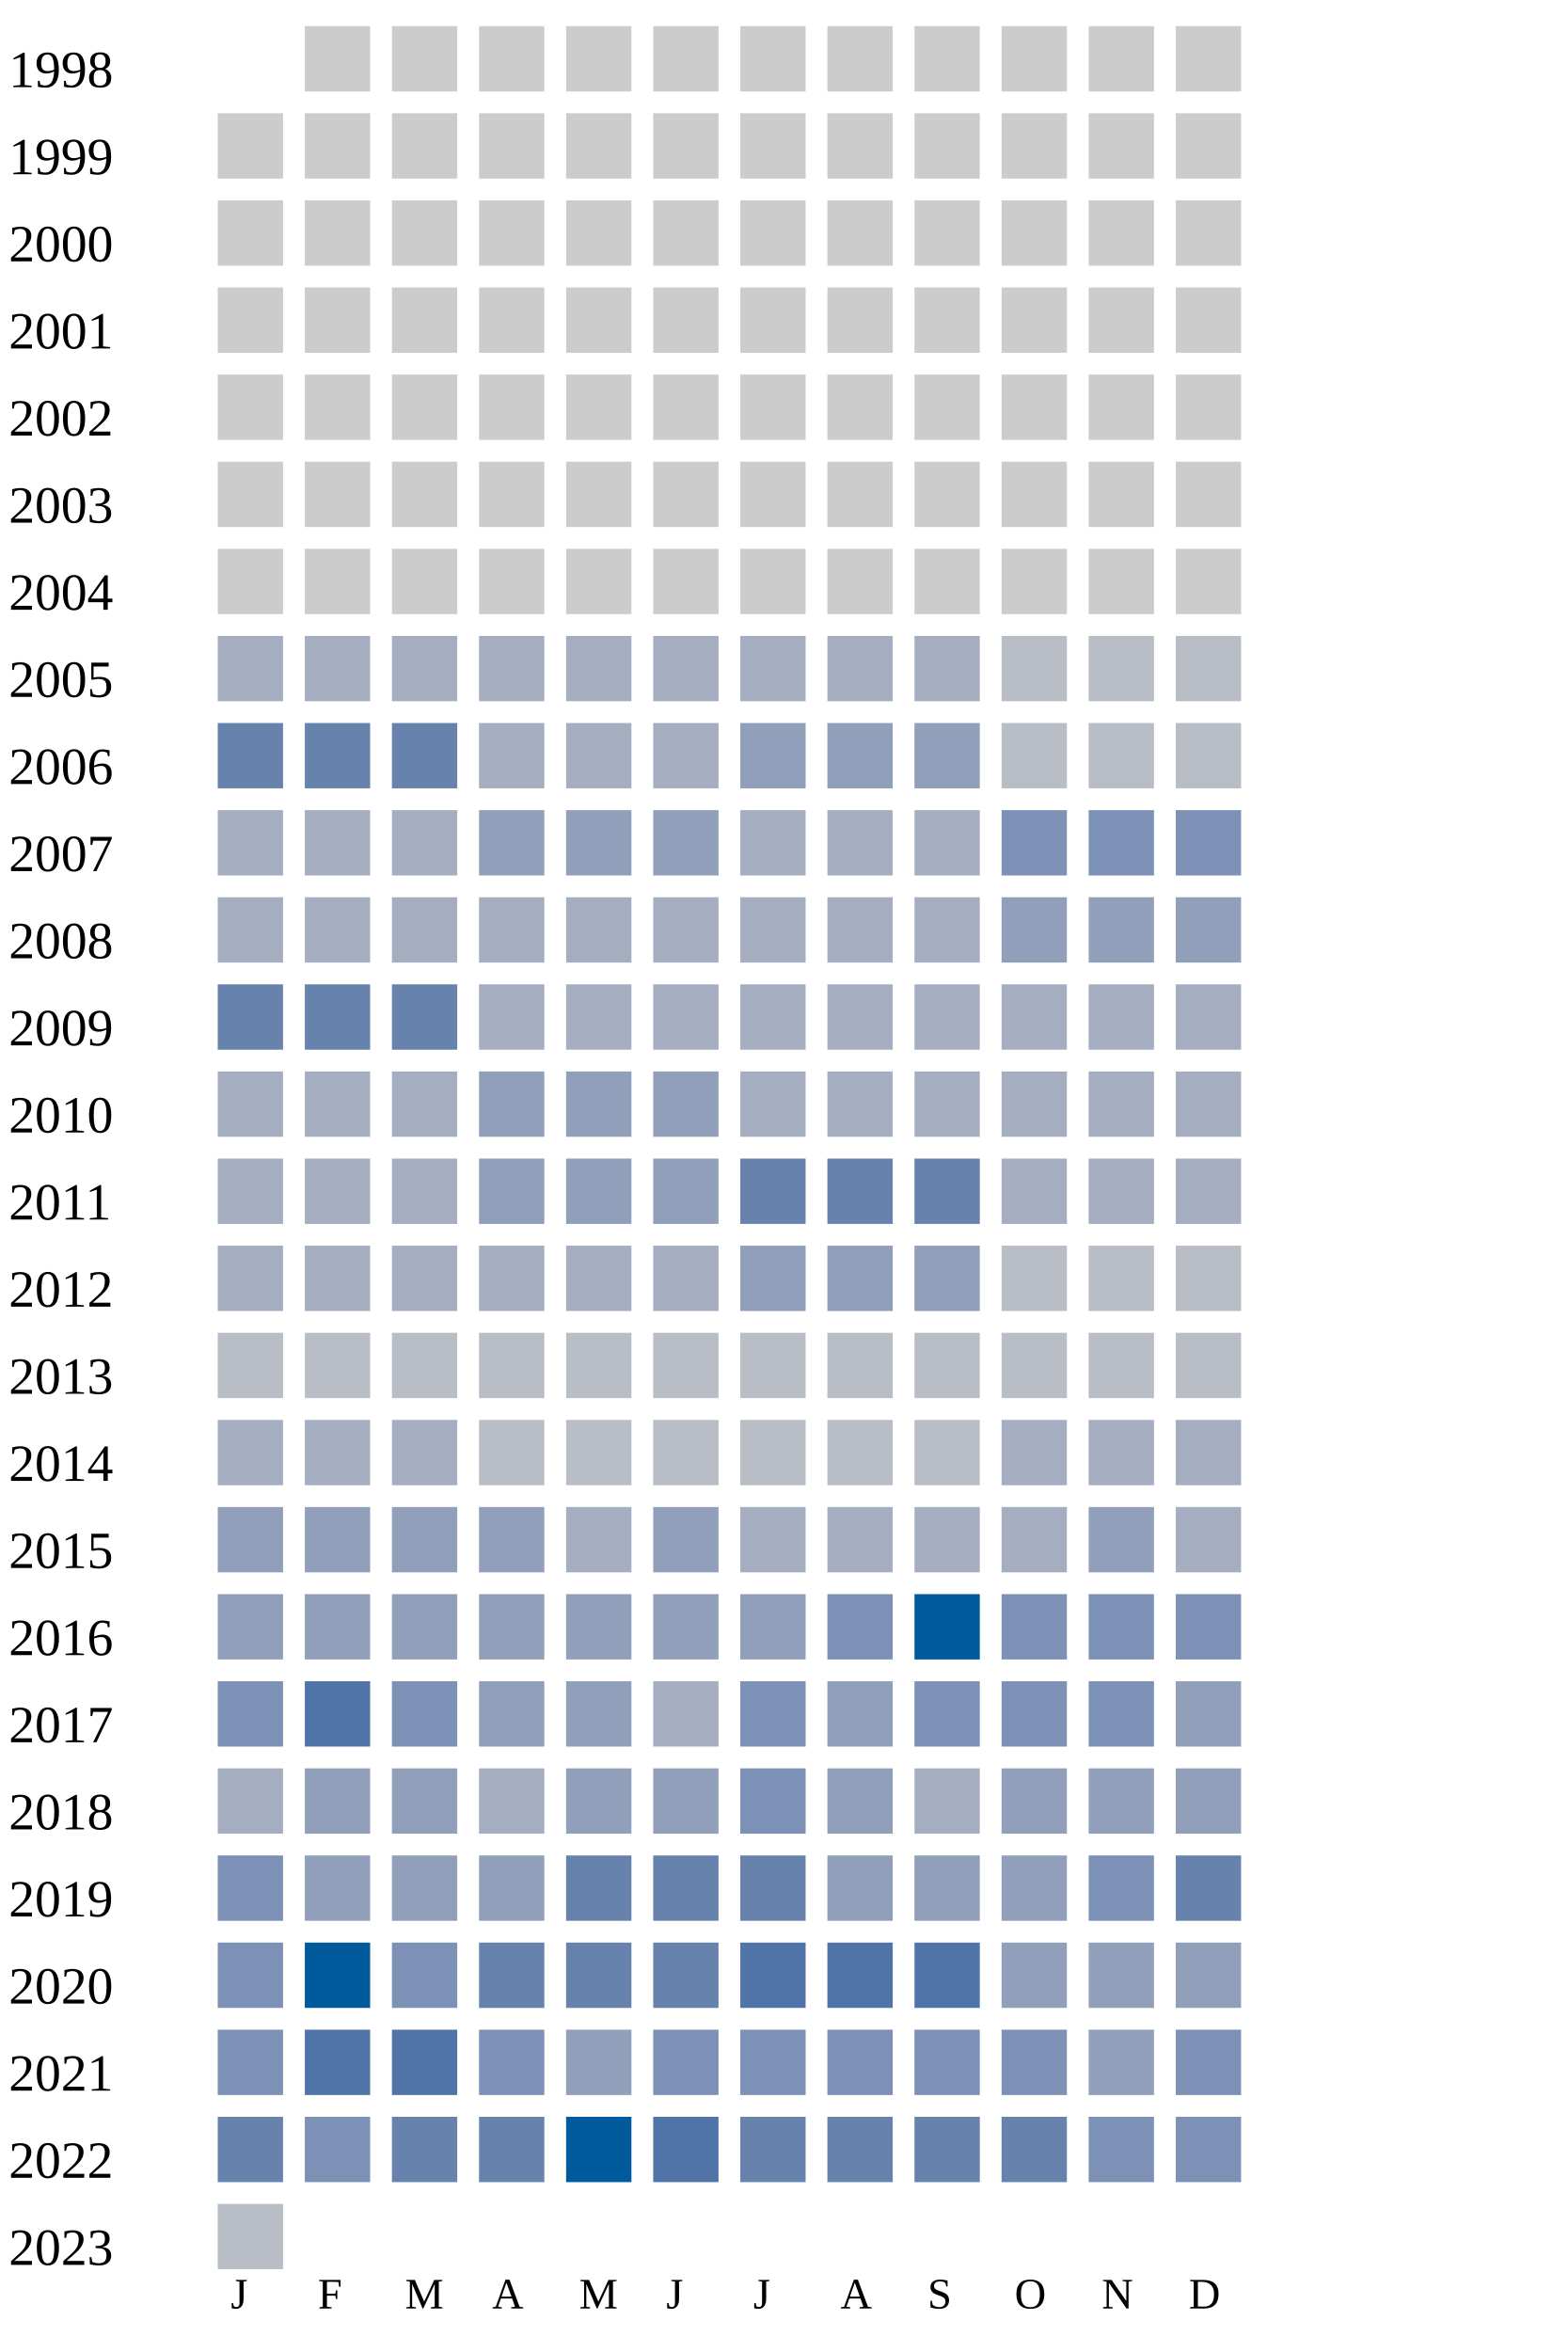
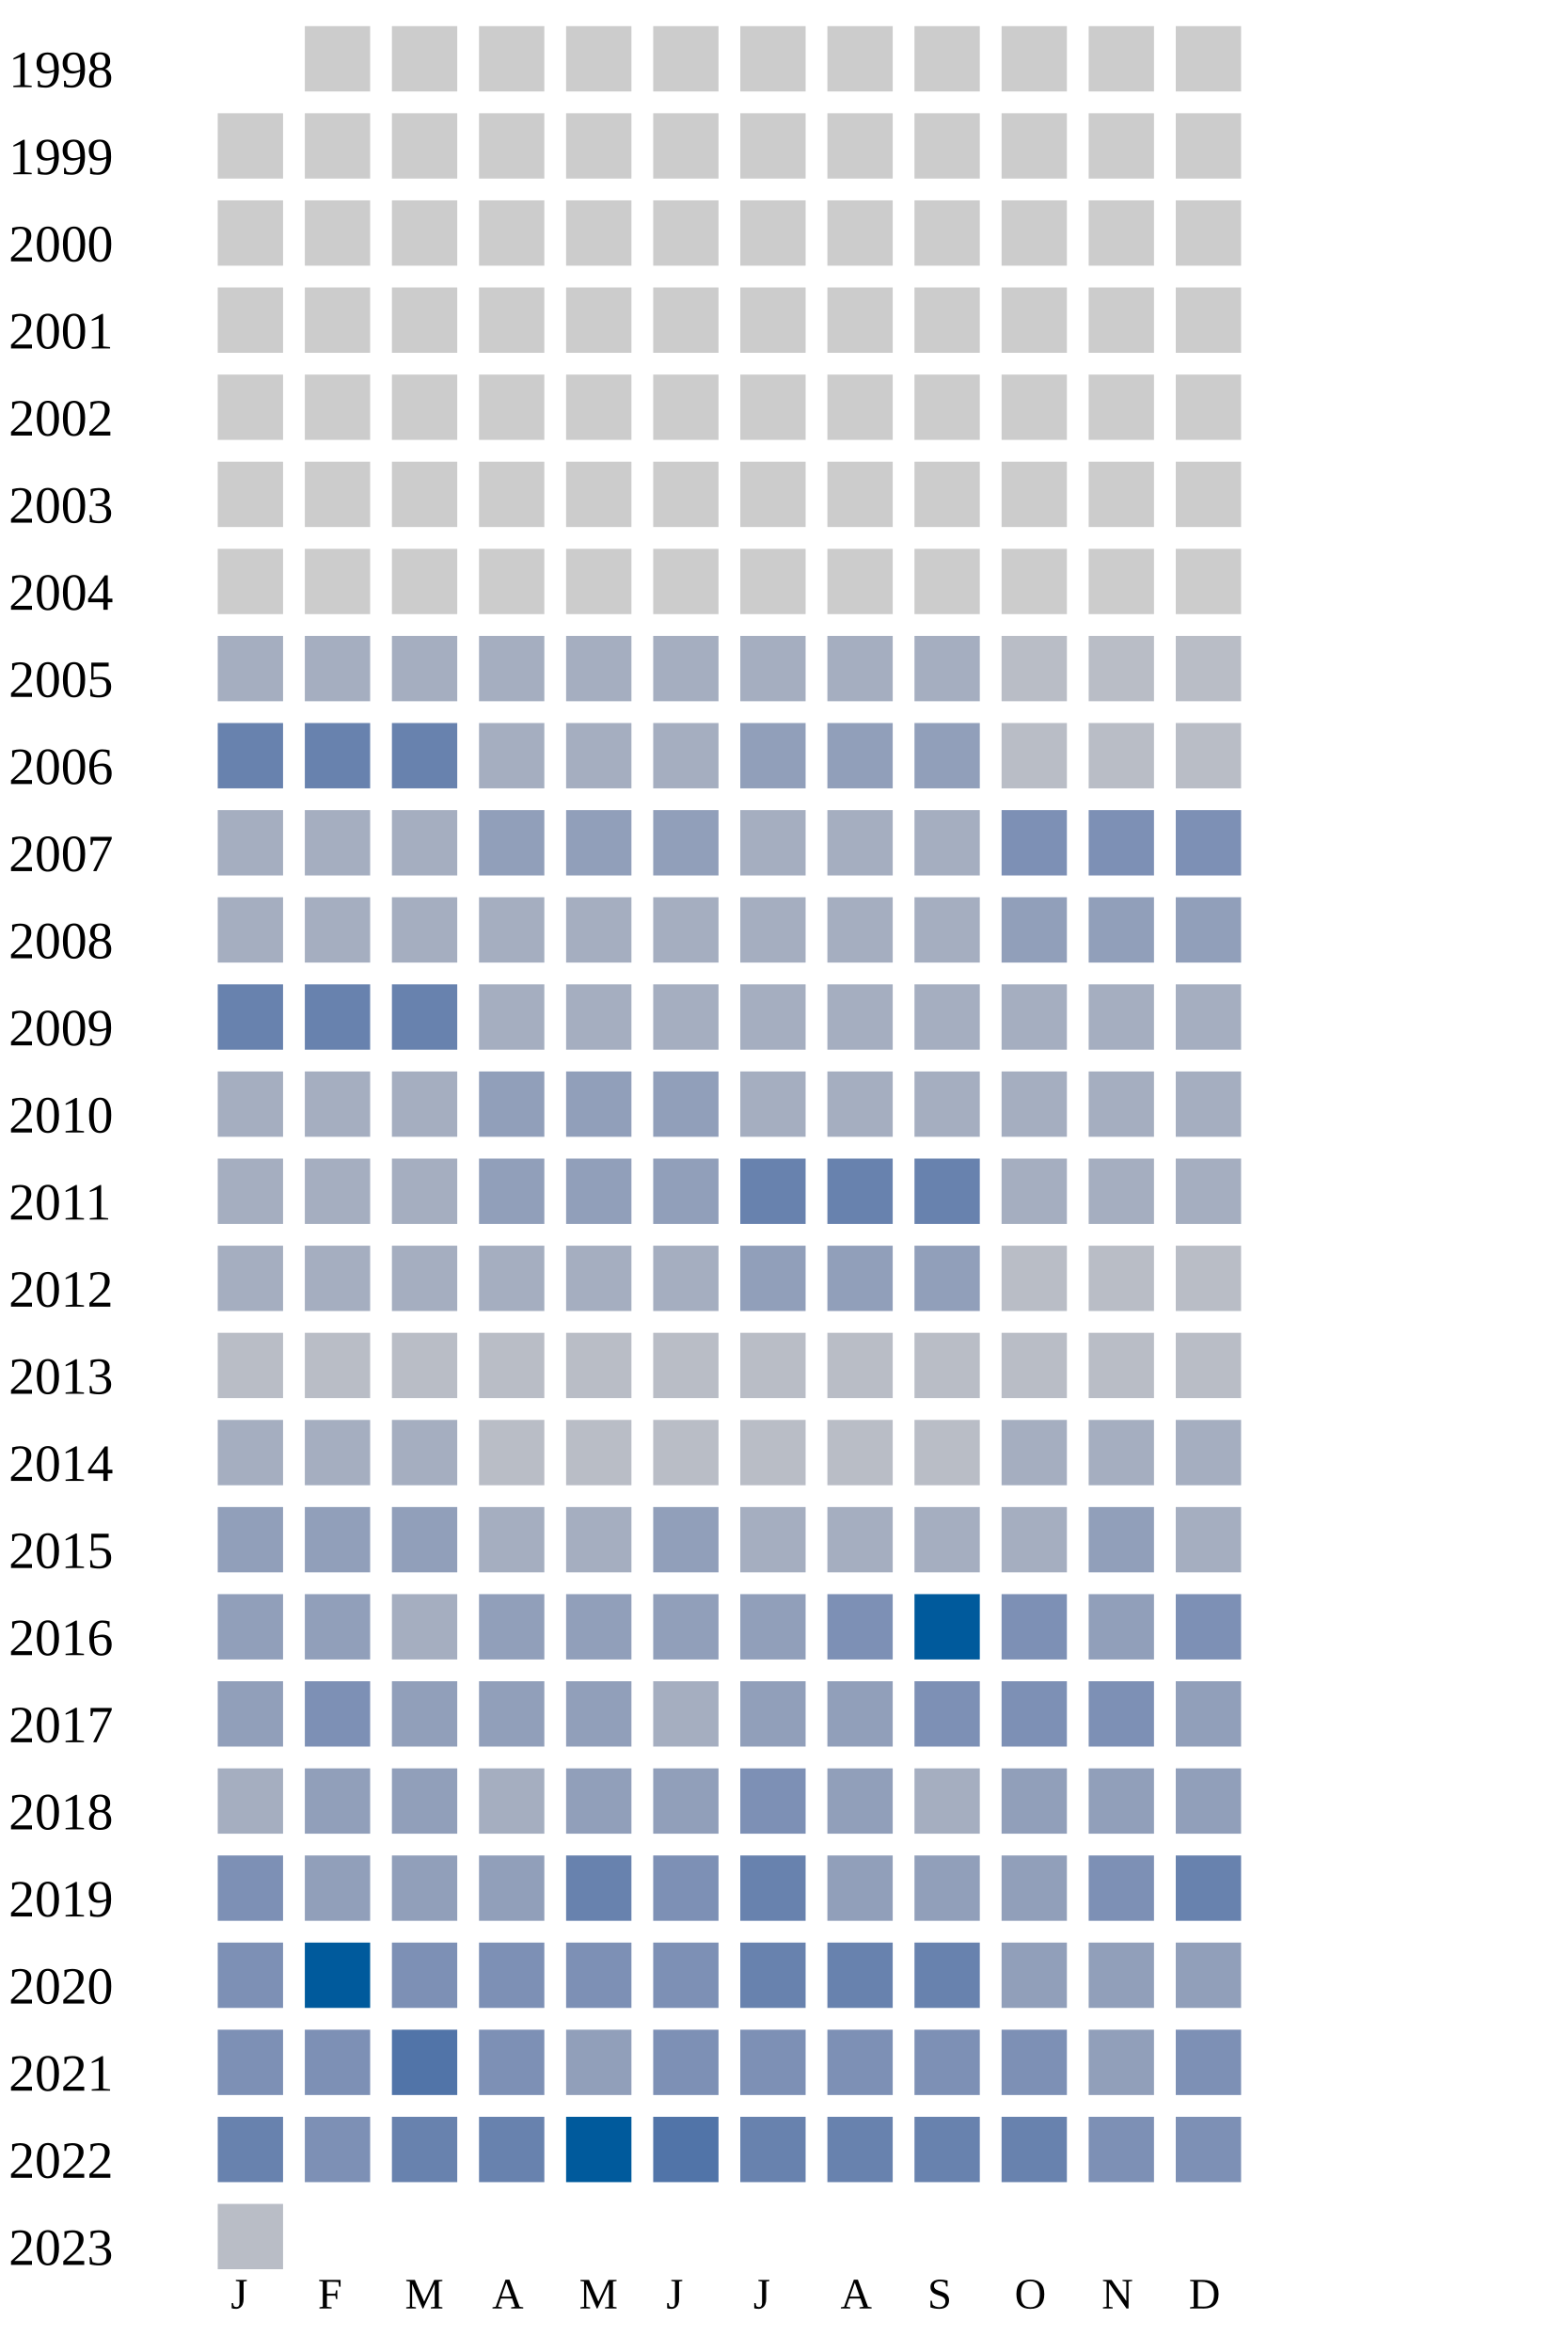
<svg xmlns="http://www.w3.org/2000/svg" width="360" height="540">
  <g transform="translate(0 0)">
    <text x="2" y="20">1998</text>
    <rect x="70" y="6" width="15" height="15" fill="#cccccc" />
    <rect x="90" y="6" width="15" height="15" fill="#cccccc" />
    <rect x="110" y="6" width="15" height="15" fill="#cccccc" />
    <rect x="130" y="6" width="15" height="15" fill="#cccccc" />
    <rect x="150" y="6" width="15" height="15" fill="#cccccc" />
    <rect x="170" y="6" width="15" height="15" fill="#cccccc" />
    <rect x="190" y="6" width="15" height="15" fill="#cccccc" />
    <rect x="210" y="6" width="15" height="15" fill="#cccccc" />
    <rect x="230" y="6" width="15" height="15" fill="#cccccc" />
    <rect x="250" y="6" width="15" height="15" fill="#cccccc" />
    <rect x="270" y="6" width="15" height="15" fill="#cccccc" />
  </g>
  <g transform="translate(0 20)">
    <text x="2" y="20">1999</text>
    <rect x="50" y="6" width="15" height="15" fill="#cccccc" />
    <rect x="70" y="6" width="15" height="15" fill="#cccccc" />
    <rect x="90" y="6" width="15" height="15" fill="#cccccc" />
    <rect x="110" y="6" width="15" height="15" fill="#cccccc" />
    <rect x="130" y="6" width="15" height="15" fill="#cccccc" />
    <rect x="150" y="6" width="15" height="15" fill="#cccccc" />
    <rect x="170" y="6" width="15" height="15" fill="#cccccc" />
    <rect x="190" y="6" width="15" height="15" fill="#cccccc" />
    <rect x="210" y="6" width="15" height="15" fill="#cccccc" />
    <rect x="230" y="6" width="15" height="15" fill="#cccccc" />
    <rect x="250" y="6" width="15" height="15" fill="#cccccc" />
    <rect x="270" y="6" width="15" height="15" fill="#cccccc" />
  </g>
  <g transform="translate(0 40)">
    <text x="2" y="20">2000</text>
    <rect x="50" y="6" width="15" height="15" fill="#cccccc" />
    <rect x="70" y="6" width="15" height="15" fill="#cccccc" />
    <rect x="90" y="6" width="15" height="15" fill="#cccccc" />
    <rect x="110" y="6" width="15" height="15" fill="#cccccc" />
    <rect x="130" y="6" width="15" height="15" fill="#cccccc" />
    <rect x="150" y="6" width="15" height="15" fill="#cccccc" />
    <rect x="170" y="6" width="15" height="15" fill="#cccccc" />
    <rect x="190" y="6" width="15" height="15" fill="#cccccc" />
    <rect x="210" y="6" width="15" height="15" fill="#cccccc" />
    <rect x="230" y="6" width="15" height="15" fill="#cccccc" />
    <rect x="250" y="6" width="15" height="15" fill="#cccccc" />
    <rect x="270" y="6" width="15" height="15" fill="#cccccc" />
  </g>
  <g transform="translate(0 60)">
    <text x="2" y="20">2001</text>
    <rect x="50" y="6" width="15" height="15" fill="#cccccc" />
    <rect x="70" y="6" width="15" height="15" fill="#cccccc" />
    <rect x="90" y="6" width="15" height="15" fill="#cccccc" />
    <rect x="110" y="6" width="15" height="15" fill="#cccccc" />
    <rect x="130" y="6" width="15" height="15" fill="#cccccc" />
    <rect x="150" y="6" width="15" height="15" fill="#cccccc" />
    <rect x="170" y="6" width="15" height="15" fill="#cccccc" />
    <rect x="190" y="6" width="15" height="15" fill="#cccccc" />
    <rect x="210" y="6" width="15" height="15" fill="#cccccc" />
    <rect x="230" y="6" width="15" height="15" fill="#cccccc" />
    <rect x="250" y="6" width="15" height="15" fill="#cccccc" />
    <rect x="270" y="6" width="15" height="15" fill="#cccccc" />
  </g>
  <g transform="translate(0 80)">
    <text x="2" y="20">2002</text>
    <rect x="50" y="6" width="15" height="15" fill="#cccccc" />
    <rect x="70" y="6" width="15" height="15" fill="#cccccc" />
    <rect x="90" y="6" width="15" height="15" fill="#cccccc" />
    <rect x="110" y="6" width="15" height="15" fill="#cccccc" />
    <rect x="130" y="6" width="15" height="15" fill="#cccccc" />
    <rect x="150" y="6" width="15" height="15" fill="#cccccc" />
    <rect x="170" y="6" width="15" height="15" fill="#cccccc" />
    <rect x="190" y="6" width="15" height="15" fill="#cccccc" />
    <rect x="210" y="6" width="15" height="15" fill="#cccccc" />
    <rect x="230" y="6" width="15" height="15" fill="#cccccc" />
    <rect x="250" y="6" width="15" height="15" fill="#cccccc" />
    <rect x="270" y="6" width="15" height="15" fill="#cccccc" />
  </g>
  <g transform="translate(0 100)">
    <text x="2" y="20">2003</text>
    <rect x="50" y="6" width="15" height="15" fill="#cccccc" />
    <rect x="70" y="6" width="15" height="15" fill="#cccccc" />
    <rect x="90" y="6" width="15" height="15" fill="#cccccc" />
    <rect x="110" y="6" width="15" height="15" fill="#cccccc" />
    <rect x="130" y="6" width="15" height="15" fill="#cccccc" />
    <rect x="150" y="6" width="15" height="15" fill="#cccccc" />
    <rect x="170" y="6" width="15" height="15" fill="#cccccc" />
    <rect x="190" y="6" width="15" height="15" fill="#cccccc" />
    <rect x="210" y="6" width="15" height="15" fill="#cccccc" />
    <rect x="230" y="6" width="15" height="15" fill="#cccccc" />
    <rect x="250" y="6" width="15" height="15" fill="#cccccc" />
    <rect x="270" y="6" width="15" height="15" fill="#cccccc" />
  </g>
  <g transform="translate(0 120)">
    <text x="2" y="20">2004</text>
    <rect x="50" y="6" width="15" height="15" fill="#cccccc" />
    <rect x="70" y="6" width="15" height="15" fill="#cccccc" />
    <rect x="90" y="6" width="15" height="15" fill="#cccccc" />
    <rect x="110" y="6" width="15" height="15" fill="#cccccc" />
    <rect x="130" y="6" width="15" height="15" fill="#cccccc" />
    <rect x="150" y="6" width="15" height="15" fill="#cccccc" />
    <rect x="170" y="6" width="15" height="15" fill="#cccccc" />
    <rect x="190" y="6" width="15" height="15" fill="#cccccc" />
    <rect x="210" y="6" width="15" height="15" fill="#cccccc" />
    <rect x="230" y="6" width="15" height="15" fill="#cccccc" />
    <rect x="250" y="6" width="15" height="15" fill="#cccccc" />
    <rect x="270" y="6" width="15" height="15" fill="#cccccc" />
  </g>
  <g transform="translate(0 140)">
    <text x="2" y="20">2005</text>
    <rect x="50" y="6" width="15" height="15" fill="#a5aec0" />
    <rect x="70" y="6" width="15" height="15" fill="#a5aec0" />
    <rect x="90" y="6" width="15" height="15" fill="#a5aec0" />
    <rect x="110" y="6" width="15" height="15" fill="#a5aec0" />
    <rect x="130" y="6" width="15" height="15" fill="#a5aec0" />
    <rect x="150" y="6" width="15" height="15" fill="#a5aec0" />
    <rect x="170" y="6" width="15" height="15" fill="#a5aec0" />
    <rect x="190" y="6" width="15" height="15" fill="#a5aec0" />
    <rect x="210" y="6" width="15" height="15" fill="#a5aec0" />
    <rect x="230" y="6" width="15" height="15" fill="#b9bdc6" />
    <rect x="250" y="6" width="15" height="15" fill="#b9bdc6" />
    <rect x="270" y="6" width="15" height="15" fill="#b9bdc6" />
  </g>
  <g transform="translate(0 160)">
    <text x="2" y="20">2006</text>
    <rect x="50" y="6" width="15" height="15" fill="#6882ae" />
    <rect x="70" y="6" width="15" height="15" fill="#6882ae" />
    <rect x="90" y="6" width="15" height="15" fill="#6882ae" />
    <rect x="110" y="6" width="15" height="15" fill="#a5aec0" />
    <rect x="130" y="6" width="15" height="15" fill="#a5aec0" />
    <rect x="150" y="6" width="15" height="15" fill="#a5aec0" />
    <rect x="170" y="6" width="15" height="15" fill="#919fba" />
    <rect x="190" y="6" width="15" height="15" fill="#919fba" />
    <rect x="210" y="6" width="15" height="15" fill="#919fba" />
    <rect x="230" y="6" width="15" height="15" fill="#b9bdc6" />
    <rect x="250" y="6" width="15" height="15" fill="#b9bdc6" />
    <rect x="270" y="6" width="15" height="15" fill="#b9bdc6" />
  </g>
  <g transform="translate(0 180)">
    <text x="2" y="20">2007</text>
    <rect x="50" y="6" width="15" height="15" fill="#a5aec0" />
    <rect x="70" y="6" width="15" height="15" fill="#a5aec0" />
    <rect x="90" y="6" width="15" height="15" fill="#a5aec0" />
    <rect x="110" y="6" width="15" height="15" fill="#919fba" />
    <rect x="130" y="6" width="15" height="15" fill="#919fba" />
    <rect x="150" y="6" width="15" height="15" fill="#919fba" />
    <rect x="170" y="6" width="15" height="15" fill="#a5aec0" />
    <rect x="190" y="6" width="15" height="15" fill="#a5aec0" />
    <rect x="210" y="6" width="15" height="15" fill="#a5aec0" />
    <rect x="230" y="6" width="15" height="15" fill="#7d90b5" />
    <rect x="250" y="6" width="15" height="15" fill="#7d90b5" />
    <rect x="270" y="6" width="15" height="15" fill="#7d90b5" />
  </g>
  <g transform="translate(0 200)">
    <text x="2" y="20">2008</text>
    <rect x="50" y="6" width="15" height="15" fill="#a5aec0" />
    <rect x="70" y="6" width="15" height="15" fill="#a5aec0" />
    <rect x="90" y="6" width="15" height="15" fill="#a5aec0" />
    <rect x="110" y="6" width="15" height="15" fill="#a5aec0" />
    <rect x="130" y="6" width="15" height="15" fill="#a5aec0" />
    <rect x="150" y="6" width="15" height="15" fill="#a5aec0" />
    <rect x="170" y="6" width="15" height="15" fill="#a5aec0" />
    <rect x="190" y="6" width="15" height="15" fill="#a5aec0" />
    <rect x="210" y="6" width="15" height="15" fill="#a5aec0" />
    <rect x="230" y="6" width="15" height="15" fill="#919fba" />
    <rect x="250" y="6" width="15" height="15" fill="#919fba" />
    <rect x="270" y="6" width="15" height="15" fill="#919fba" />
  </g>
  <g transform="translate(0 220)">
    <text x="2" y="20">2009</text>
    <rect x="50" y="6" width="15" height="15" fill="#6882ae" />
    <rect x="70" y="6" width="15" height="15" fill="#6882ae" />
    <rect x="90" y="6" width="15" height="15" fill="#6882ae" />
    <rect x="110" y="6" width="15" height="15" fill="#a5aec0" />
    <rect x="130" y="6" width="15" height="15" fill="#a5aec0" />
    <rect x="150" y="6" width="15" height="15" fill="#a5aec0" />
    <rect x="170" y="6" width="15" height="15" fill="#a5aec0" />
    <rect x="190" y="6" width="15" height="15" fill="#a5aec0" />
    <rect x="210" y="6" width="15" height="15" fill="#a5aec0" />
    <rect x="230" y="6" width="15" height="15" fill="#a5aec0" />
    <rect x="250" y="6" width="15" height="15" fill="#a5aec0" />
    <rect x="270" y="6" width="15" height="15" fill="#a5aec0" />
  </g>
  <g transform="translate(0 240)">
    <text x="2" y="20">2010</text>
    <rect x="50" y="6" width="15" height="15" fill="#a5aec0" />
    <rect x="70" y="6" width="15" height="15" fill="#a5aec0" />
    <rect x="90" y="6" width="15" height="15" fill="#a5aec0" />
    <rect x="110" y="6" width="15" height="15" fill="#919fba" />
    <rect x="130" y="6" width="15" height="15" fill="#919fba" />
    <rect x="150" y="6" width="15" height="15" fill="#919fba" />
    <rect x="170" y="6" width="15" height="15" fill="#a5aec0" />
    <rect x="190" y="6" width="15" height="15" fill="#a5aec0" />
    <rect x="210" y="6" width="15" height="15" fill="#a5aec0" />
    <rect x="230" y="6" width="15" height="15" fill="#a5aec0" />
    <rect x="250" y="6" width="15" height="15" fill="#a5aec0" />
    <rect x="270" y="6" width="15" height="15" fill="#a5aec0" />
  </g>
  <g transform="translate(0 260)">
    <text x="2" y="20">2011</text>
    <rect x="50" y="6" width="15" height="15" fill="#a5aec0" />
    <rect x="70" y="6" width="15" height="15" fill="#a5aec0" />
    <rect x="90" y="6" width="15" height="15" fill="#a5aec0" />
    <rect x="110" y="6" width="15" height="15" fill="#919fba" />
    <rect x="130" y="6" width="15" height="15" fill="#919fba" />
    <rect x="150" y="6" width="15" height="15" fill="#919fba" />
    <rect x="170" y="6" width="15" height="15" fill="#6882ae" />
    <rect x="190" y="6" width="15" height="15" fill="#6882ae" />
    <rect x="210" y="6" width="15" height="15" fill="#6882ae" />
    <rect x="230" y="6" width="15" height="15" fill="#a5aec0" />
    <rect x="250" y="6" width="15" height="15" fill="#a5aec0" />
    <rect x="270" y="6" width="15" height="15" fill="#a5aec0" />
  </g>
  <g transform="translate(0 280)">
    <text x="2" y="20">2012</text>
    <rect x="50" y="6" width="15" height="15" fill="#a5aec0" />
    <rect x="70" y="6" width="15" height="15" fill="#a5aec0" />
    <rect x="90" y="6" width="15" height="15" fill="#a5aec0" />
    <rect x="110" y="6" width="15" height="15" fill="#a5aec0" />
    <rect x="130" y="6" width="15" height="15" fill="#a5aec0" />
    <rect x="150" y="6" width="15" height="15" fill="#a5aec0" />
    <rect x="170" y="6" width="15" height="15" fill="#919fba" />
    <rect x="190" y="6" width="15" height="15" fill="#919fba" />
    <rect x="210" y="6" width="15" height="15" fill="#919fba" />
    <rect x="230" y="6" width="15" height="15" fill="#b9bdc6" />
    <rect x="250" y="6" width="15" height="15" fill="#b9bdc6" />
    <rect x="270" y="6" width="15" height="15" fill="#b9bdc6" />
  </g>
  <g transform="translate(0 300)">
    <text x="2" y="20">2013</text>
    <rect x="50" y="6" width="15" height="15" fill="#b9bdc6" />
    <rect x="70" y="6" width="15" height="15" fill="#b9bdc6" />
    <rect x="90" y="6" width="15" height="15" fill="#b9bdc6" />
    <rect x="110" y="6" width="15" height="15" fill="#b9bdc6" />
    <rect x="130" y="6" width="15" height="15" fill="#b9bdc6" />
    <rect x="150" y="6" width="15" height="15" fill="#b9bdc6" />
    <rect x="170" y="6" width="15" height="15" fill="#b9bdc6" />
    <rect x="190" y="6" width="15" height="15" fill="#b9bdc6" />
    <rect x="210" y="6" width="15" height="15" fill="#b9bdc6" />
    <rect x="230" y="6" width="15" height="15" fill="#b9bdc6" />
    <rect x="250" y="6" width="15" height="15" fill="#b9bdc6" />
    <rect x="270" y="6" width="15" height="15" fill="#b9bdc6" />
  </g>
  <g transform="translate(0 320)">
    <text x="2" y="20">2014</text>
    <rect x="50" y="6" width="15" height="15" fill="#a5aec0" />
    <rect x="70" y="6" width="15" height="15" fill="#a5aec0" />
    <rect x="90" y="6" width="15" height="15" fill="#a5aec0" />
    <rect x="110" y="6" width="15" height="15" fill="#b9bdc6" />
    <rect x="130" y="6" width="15" height="15" fill="#b9bdc6" />
    <rect x="150" y="6" width="15" height="15" fill="#b9bdc6" />
    <rect x="170" y="6" width="15" height="15" fill="#b9bdc6" />
    <rect x="190" y="6" width="15" height="15" fill="#b9bdc6" />
    <rect x="210" y="6" width="15" height="15" fill="#b9bdc6" />
    <rect x="230" y="6" width="15" height="15" fill="#a5aec0" />
    <rect x="250" y="6" width="15" height="15" fill="#a5aec0" />
    <rect x="270" y="6" width="15" height="15" fill="#a5aec0" />
  </g>
  <g transform="translate(0 340)">
    <text x="2" y="20">2015</text>
    <rect x="50" y="6" width="15" height="15" fill="#919fba" />
    <rect x="70" y="6" width="15" height="15" fill="#919fba" />
    <rect x="90" y="6" width="15" height="15" fill="#919fba" />
-     <rect x="110" y="6" width="15" height="15" fill="#919fba" />
+     <rect x="110" y="6" width="15" height="15" fill="#a5aec0" />
    <rect x="130" y="6" width="15" height="15" fill="#a5aec0" />
    <rect x="150" y="6" width="15" height="15" fill="#919fba" />
    <rect x="170" y="6" width="15" height="15" fill="#a5aec0" />
    <rect x="190" y="6" width="15" height="15" fill="#a5aec0" />
    <rect x="210" y="6" width="15" height="15" fill="#a5aec0" />
    <rect x="230" y="6" width="15" height="15" fill="#a5aec0" />
    <rect x="250" y="6" width="15" height="15" fill="#919fba" />
    <rect x="270" y="6" width="15" height="15" fill="#a5aec0" />
  </g>
  <g transform="translate(0 360)">
    <text x="2" y="20">2016</text>
    <rect x="50" y="6" width="15" height="15" fill="#919fba" />
    <rect x="70" y="6" width="15" height="15" fill="#919fba" />
-     <rect x="90" y="6" width="15" height="15" fill="#919fba" />
+     <rect x="90" y="6" width="15" height="15" fill="#a5aec0" />
    <rect x="110" y="6" width="15" height="15" fill="#919fba" />
    <rect x="130" y="6" width="15" height="15" fill="#919fba" />
    <rect x="150" y="6" width="15" height="15" fill="#919fba" />
    <rect x="170" y="6" width="15" height="15" fill="#919fba" />
    <rect x="190" y="6" width="15" height="15" fill="#7d90b5" />
    <rect x="210" y="6" width="15" height="15" fill="#005a9c" />
    <rect x="230" y="6" width="15" height="15" fill="#7d90b5" />
-     <rect x="250" y="6" width="15" height="15" fill="#7d90b5" />
+     <rect x="250" y="6" width="15" height="15" fill="#919fba" />
    <rect x="270" y="6" width="15" height="15" fill="#7d90b5" />
  </g>
  <g transform="translate(0 380)">
    <text x="2" y="20">2017</text>
-     <rect x="50" y="6" width="15" height="15" fill="#7d90b5" />
-     <rect x="70" y="6" width="15" height="15" fill="#5174a8" />
-     <rect x="90" y="6" width="15" height="15" fill="#7d90b5" />
-     <rect x="110" y="6" width="15" height="15" fill="#919fba" />
-     <rect x="130" y="6" width="15" height="15" fill="#919fba" />
-     <rect x="150" y="6" width="15" height="15" fill="#a5aec0" />
-     <rect x="170" y="6" width="15" height="15" fill="#7d90b5" />
+     <rect x="50" y="6" width="15" height="15" fill="#919fba" />
+     <rect x="70" y="6" width="15" height="15" fill="#7d90b5" />
+     <rect x="90" y="6" width="15" height="15" fill="#919fba" />
+     <rect x="110" y="6" width="15" height="15" fill="#919fba" />
+     <rect x="130" y="6" width="15" height="15" fill="#919fba" />
+     <rect x="150" y="6" width="15" height="15" fill="#a5aec0" />
+     <rect x="170" y="6" width="15" height="15" fill="#919fba" />
    <rect x="190" y="6" width="15" height="15" fill="#919fba" />
    <rect x="210" y="6" width="15" height="15" fill="#7d90b5" />
    <rect x="230" y="6" width="15" height="15" fill="#7d90b5" />
    <rect x="250" y="6" width="15" height="15" fill="#7d90b5" />
    <rect x="270" y="6" width="15" height="15" fill="#919fba" />
  </g>
  <g transform="translate(0 400)">
    <text x="2" y="20">2018</text>
    <rect x="50" y="6" width="15" height="15" fill="#a5aec0" />
    <rect x="70" y="6" width="15" height="15" fill="#919fba" />
    <rect x="90" y="6" width="15" height="15" fill="#919fba" />
    <rect x="110" y="6" width="15" height="15" fill="#a5aec0" />
    <rect x="130" y="6" width="15" height="15" fill="#919fba" />
    <rect x="150" y="6" width="15" height="15" fill="#919fba" />
    <rect x="170" y="6" width="15" height="15" fill="#7d90b5" />
    <rect x="190" y="6" width="15" height="15" fill="#919fba" />
    <rect x="210" y="6" width="15" height="15" fill="#a5aec0" />
    <rect x="230" y="6" width="15" height="15" fill="#919fba" />
    <rect x="250" y="6" width="15" height="15" fill="#919fba" />
    <rect x="270" y="6" width="15" height="15" fill="#919fba" />
  </g>
  <g transform="translate(0 420)">
    <text x="2" y="20">2019</text>
    <rect x="50" y="6" width="15" height="15" fill="#7d90b5" />
    <rect x="70" y="6" width="15" height="15" fill="#919fba" />
    <rect x="90" y="6" width="15" height="15" fill="#919fba" />
    <rect x="110" y="6" width="15" height="15" fill="#919fba" />
    <rect x="130" y="6" width="15" height="15" fill="#6882ae" />
-     <rect x="150" y="6" width="15" height="15" fill="#6882ae" />
+     <rect x="150" y="6" width="15" height="15" fill="#7d90b5" />
    <rect x="170" y="6" width="15" height="15" fill="#6882ae" />
    <rect x="190" y="6" width="15" height="15" fill="#919fba" />
    <rect x="210" y="6" width="15" height="15" fill="#919fba" />
    <rect x="230" y="6" width="15" height="15" fill="#919fba" />
    <rect x="250" y="6" width="15" height="15" fill="#7d90b5" />
    <rect x="270" y="6" width="15" height="15" fill="#6882ae" />
  </g>
  <g transform="translate(0 440)">
    <text x="2" y="20">2020</text>
    <rect x="50" y="6" width="15" height="15" fill="#7d90b5" />
    <rect x="70" y="6" width="15" height="15" fill="#005a9c" />
    <rect x="90" y="6" width="15" height="15" fill="#7d90b5" />
-     <rect x="110" y="6" width="15" height="15" fill="#6882ae" />
-     <rect x="130" y="6" width="15" height="15" fill="#6882ae" />
-     <rect x="150" y="6" width="15" height="15" fill="#6882ae" />
-     <rect x="170" y="6" width="15" height="15" fill="#5174a8" />
-     <rect x="190" y="6" width="15" height="15" fill="#5174a8" />
-     <rect x="210" y="6" width="15" height="15" fill="#5174a8" />
+     <rect x="110" y="6" width="15" height="15" fill="#7d90b5" />
+     <rect x="130" y="6" width="15" height="15" fill="#7d90b5" />
+     <rect x="150" y="6" width="15" height="15" fill="#7d90b5" />
+     <rect x="170" y="6" width="15" height="15" fill="#6882ae" />
+     <rect x="190" y="6" width="15" height="15" fill="#6882ae" />
+     <rect x="210" y="6" width="15" height="15" fill="#6882ae" />
    <rect x="230" y="6" width="15" height="15" fill="#919fba" />
    <rect x="250" y="6" width="15" height="15" fill="#919fba" />
    <rect x="270" y="6" width="15" height="15" fill="#919fba" />
  </g>
  <g transform="translate(0 460)">
    <text x="2" y="20">2021</text>
    <rect x="50" y="6" width="15" height="15" fill="#7d90b5" />
-     <rect x="70" y="6" width="15" height="15" fill="#5174a8" />
+     <rect x="70" y="6" width="15" height="15" fill="#7d90b5" />
    <rect x="90" y="6" width="15" height="15" fill="#5174a8" />
    <rect x="110" y="6" width="15" height="15" fill="#7d90b5" />
    <rect x="130" y="6" width="15" height="15" fill="#919fba" />
    <rect x="150" y="6" width="15" height="15" fill="#7d90b5" />
    <rect x="170" y="6" width="15" height="15" fill="#7d90b5" />
    <rect x="190" y="6" width="15" height="15" fill="#7d90b5" />
    <rect x="210" y="6" width="15" height="15" fill="#7d90b5" />
    <rect x="230" y="6" width="15" height="15" fill="#7d90b5" />
    <rect x="250" y="6" width="15" height="15" fill="#919fba" />
    <rect x="270" y="6" width="15" height="15" fill="#7d90b5" />
  </g>
  <g transform="translate(0 480)">
    <text x="2" y="20">2022</text>
    <rect x="50" y="6" width="15" height="15" fill="#6882ae" />
    <rect x="70" y="6" width="15" height="15" fill="#7d90b5" />
    <rect x="90" y="6" width="15" height="15" fill="#6882ae" />
    <rect x="110" y="6" width="15" height="15" fill="#6882ae" />
    <rect x="130" y="6" width="15" height="15" fill="#005a9c" />
    <rect x="150" y="6" width="15" height="15" fill="#5174a8" />
    <rect x="170" y="6" width="15" height="15" fill="#6882ae" />
    <rect x="190" y="6" width="15" height="15" fill="#6882ae" />
    <rect x="210" y="6" width="15" height="15" fill="#6882ae" />
    <rect x="230" y="6" width="15" height="15" fill="#6882ae" />
    <rect x="250" y="6" width="15" height="15" fill="#7d90b5" />
    <rect x="270" y="6" width="15" height="15" fill="#7d90b5" />
  </g>
  <g transform="translate(0 500)">
    <text x="2" y="20">2023</text>
    <rect x="50" y="6" width="15" height="15" fill="#b9bdc6" />
  </g>
  <text style="font-size: 10px; text-align: center" x="53" y="530">J</text>
  <text style="font-size: 10px; text-align: center" x="73" y="530">F</text>
  <text style="font-size: 10px; text-align: center" x="93" y="530">M</text>
  <text style="font-size: 10px; text-align: center" x="113" y="530">A</text>
  <text style="font-size: 10px; text-align: center" x="133" y="530">M</text>
  <text style="font-size: 10px; text-align: center" x="153" y="530">J</text>
  <text style="font-size: 10px; text-align: center" x="173" y="530">J</text>
  <text style="font-size: 10px; text-align: center" x="193" y="530">A</text>
  <text style="font-size: 10px; text-align: center" x="213" y="530">S</text>
  <text style="font-size: 10px; text-align: center" x="233" y="530">O</text>
  <text style="font-size: 10px; text-align: center" x="253" y="530">N</text>
  <text style="font-size: 10px; text-align: center" x="273" y="530">D</text>
  <text style="font-size: 10px;" x="155" y="549">Less</text>
  <rect fill="#b9bdc6" width="10" height="10" x="180" y="540" />
  <rect fill="#919fba" width="10" height="10" x="195" y="540" />
  <rect fill="#6882ae" width="10" height="10" x="210" y="540" />
  <rect fill="#005a9c" width="10" height="10" x="225" y="540" />
  <text x="240" y="549" style="font-size: 10px;">More</text>
</svg>
